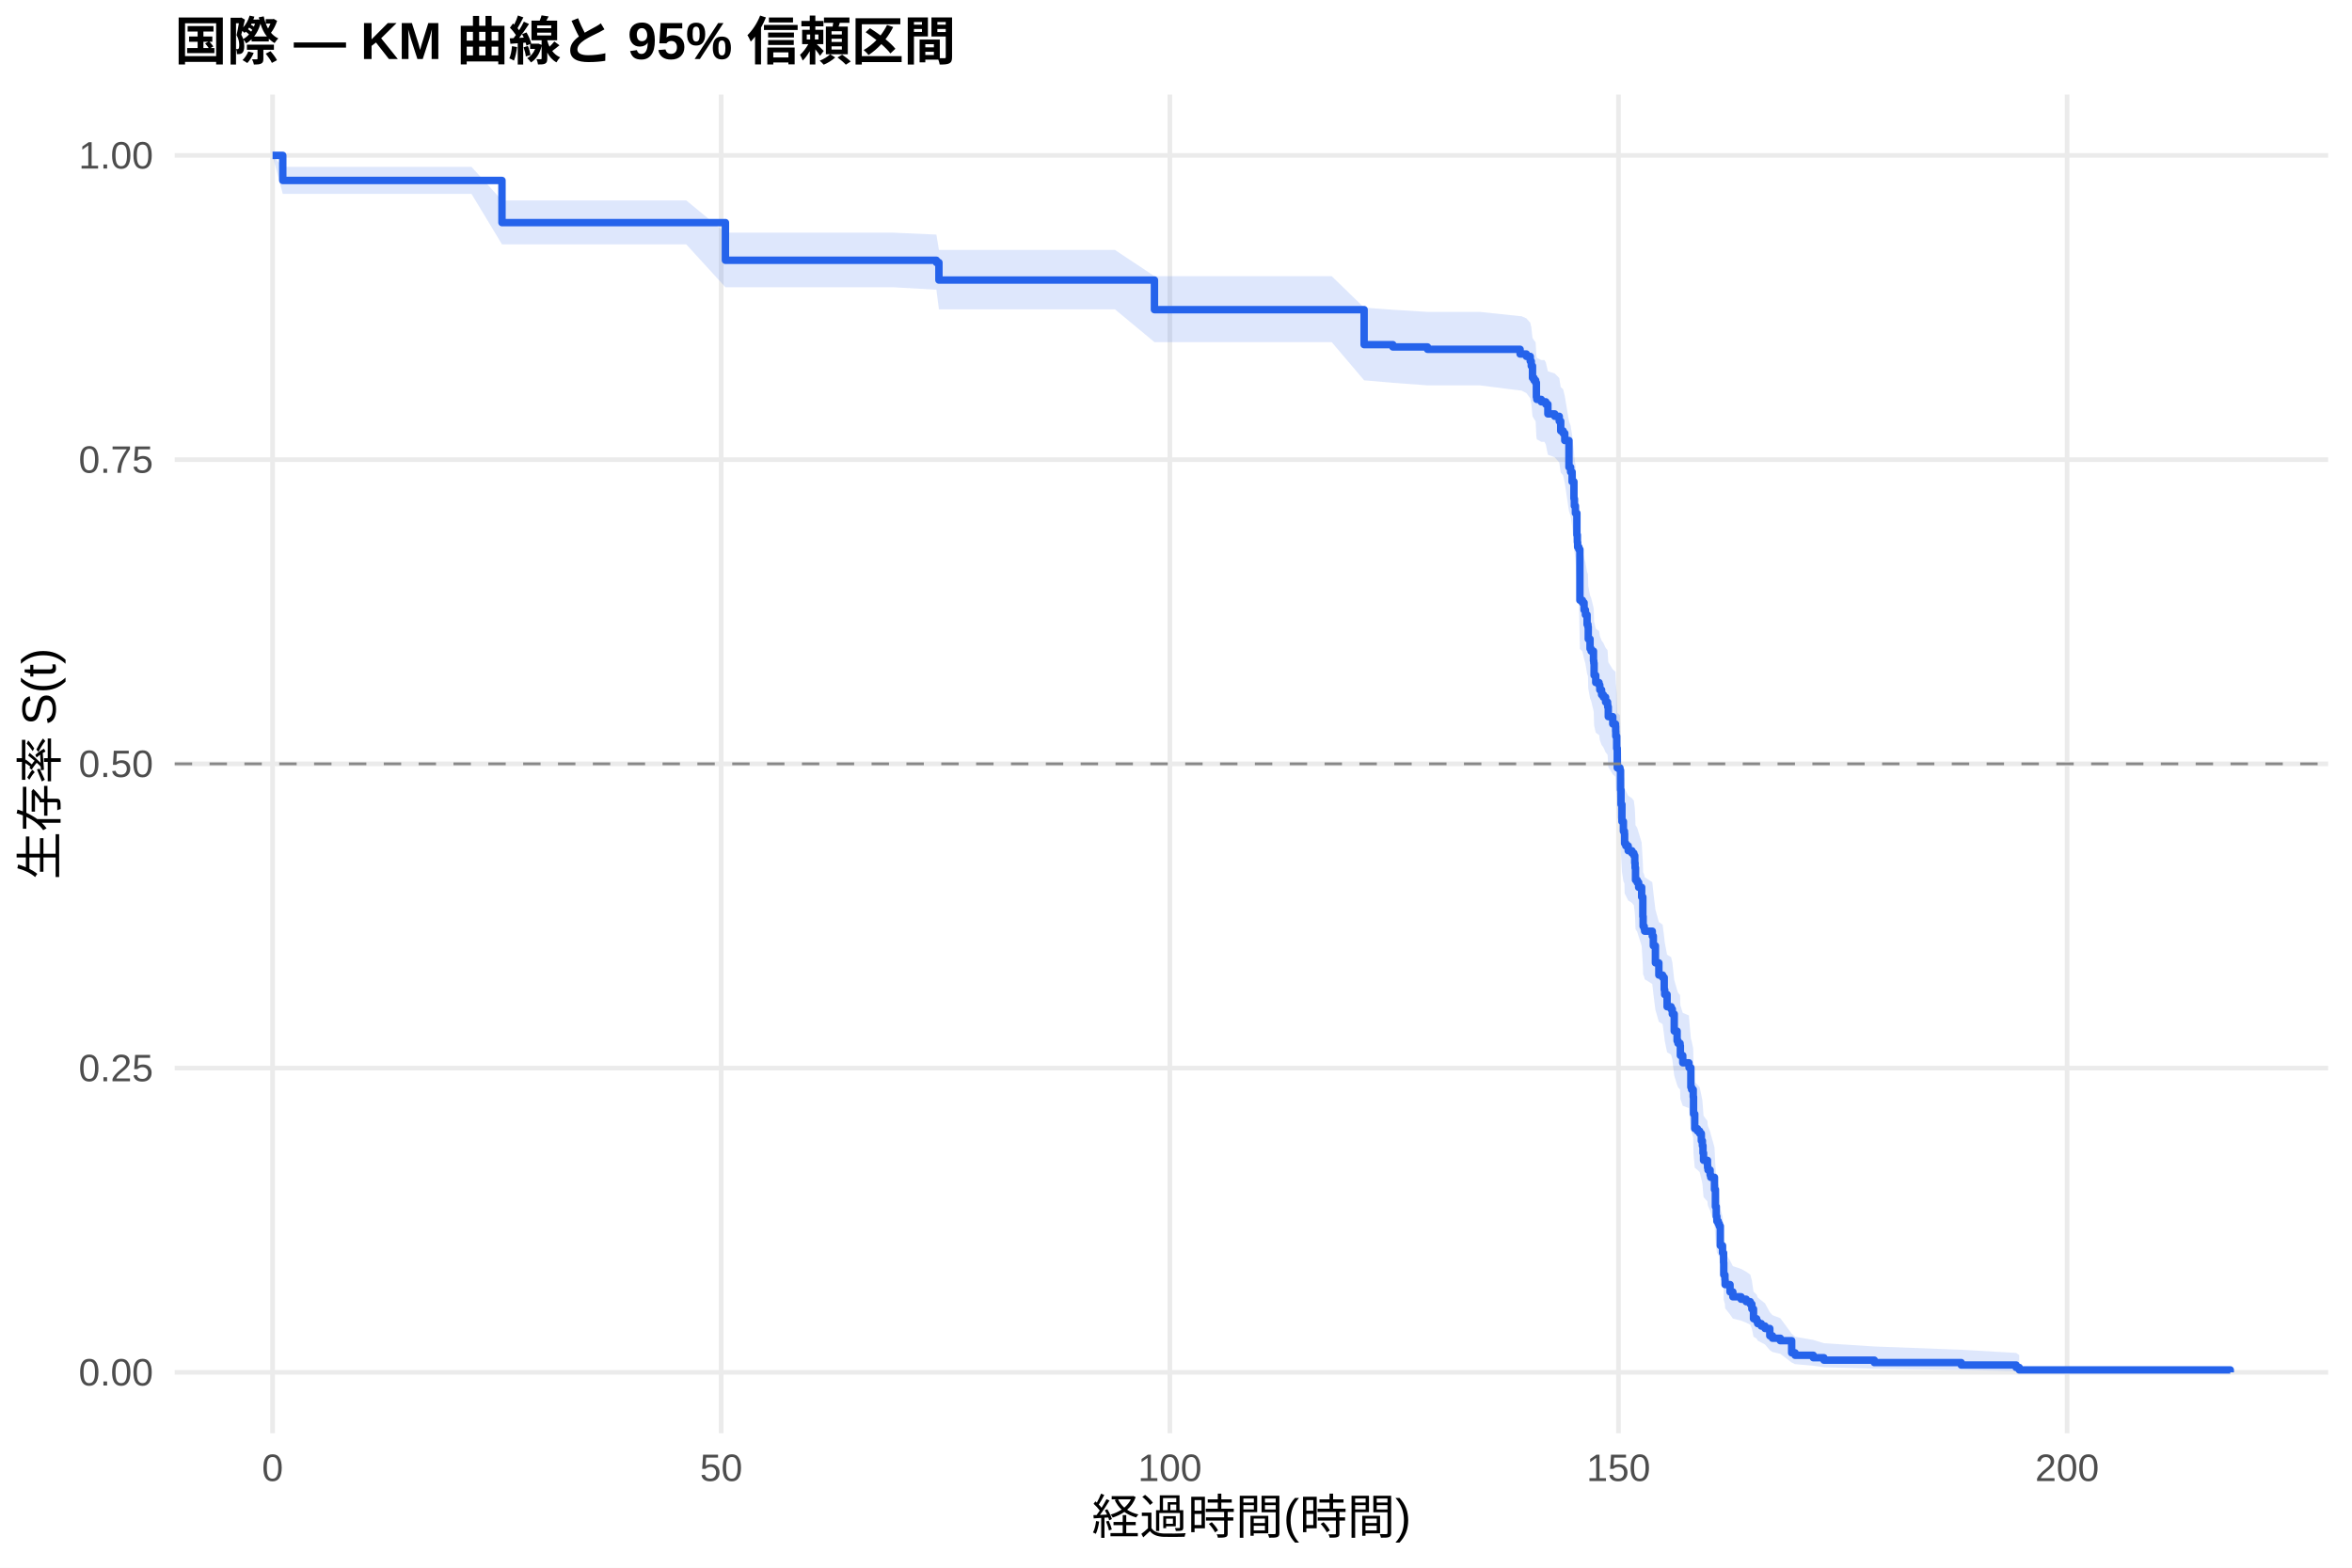
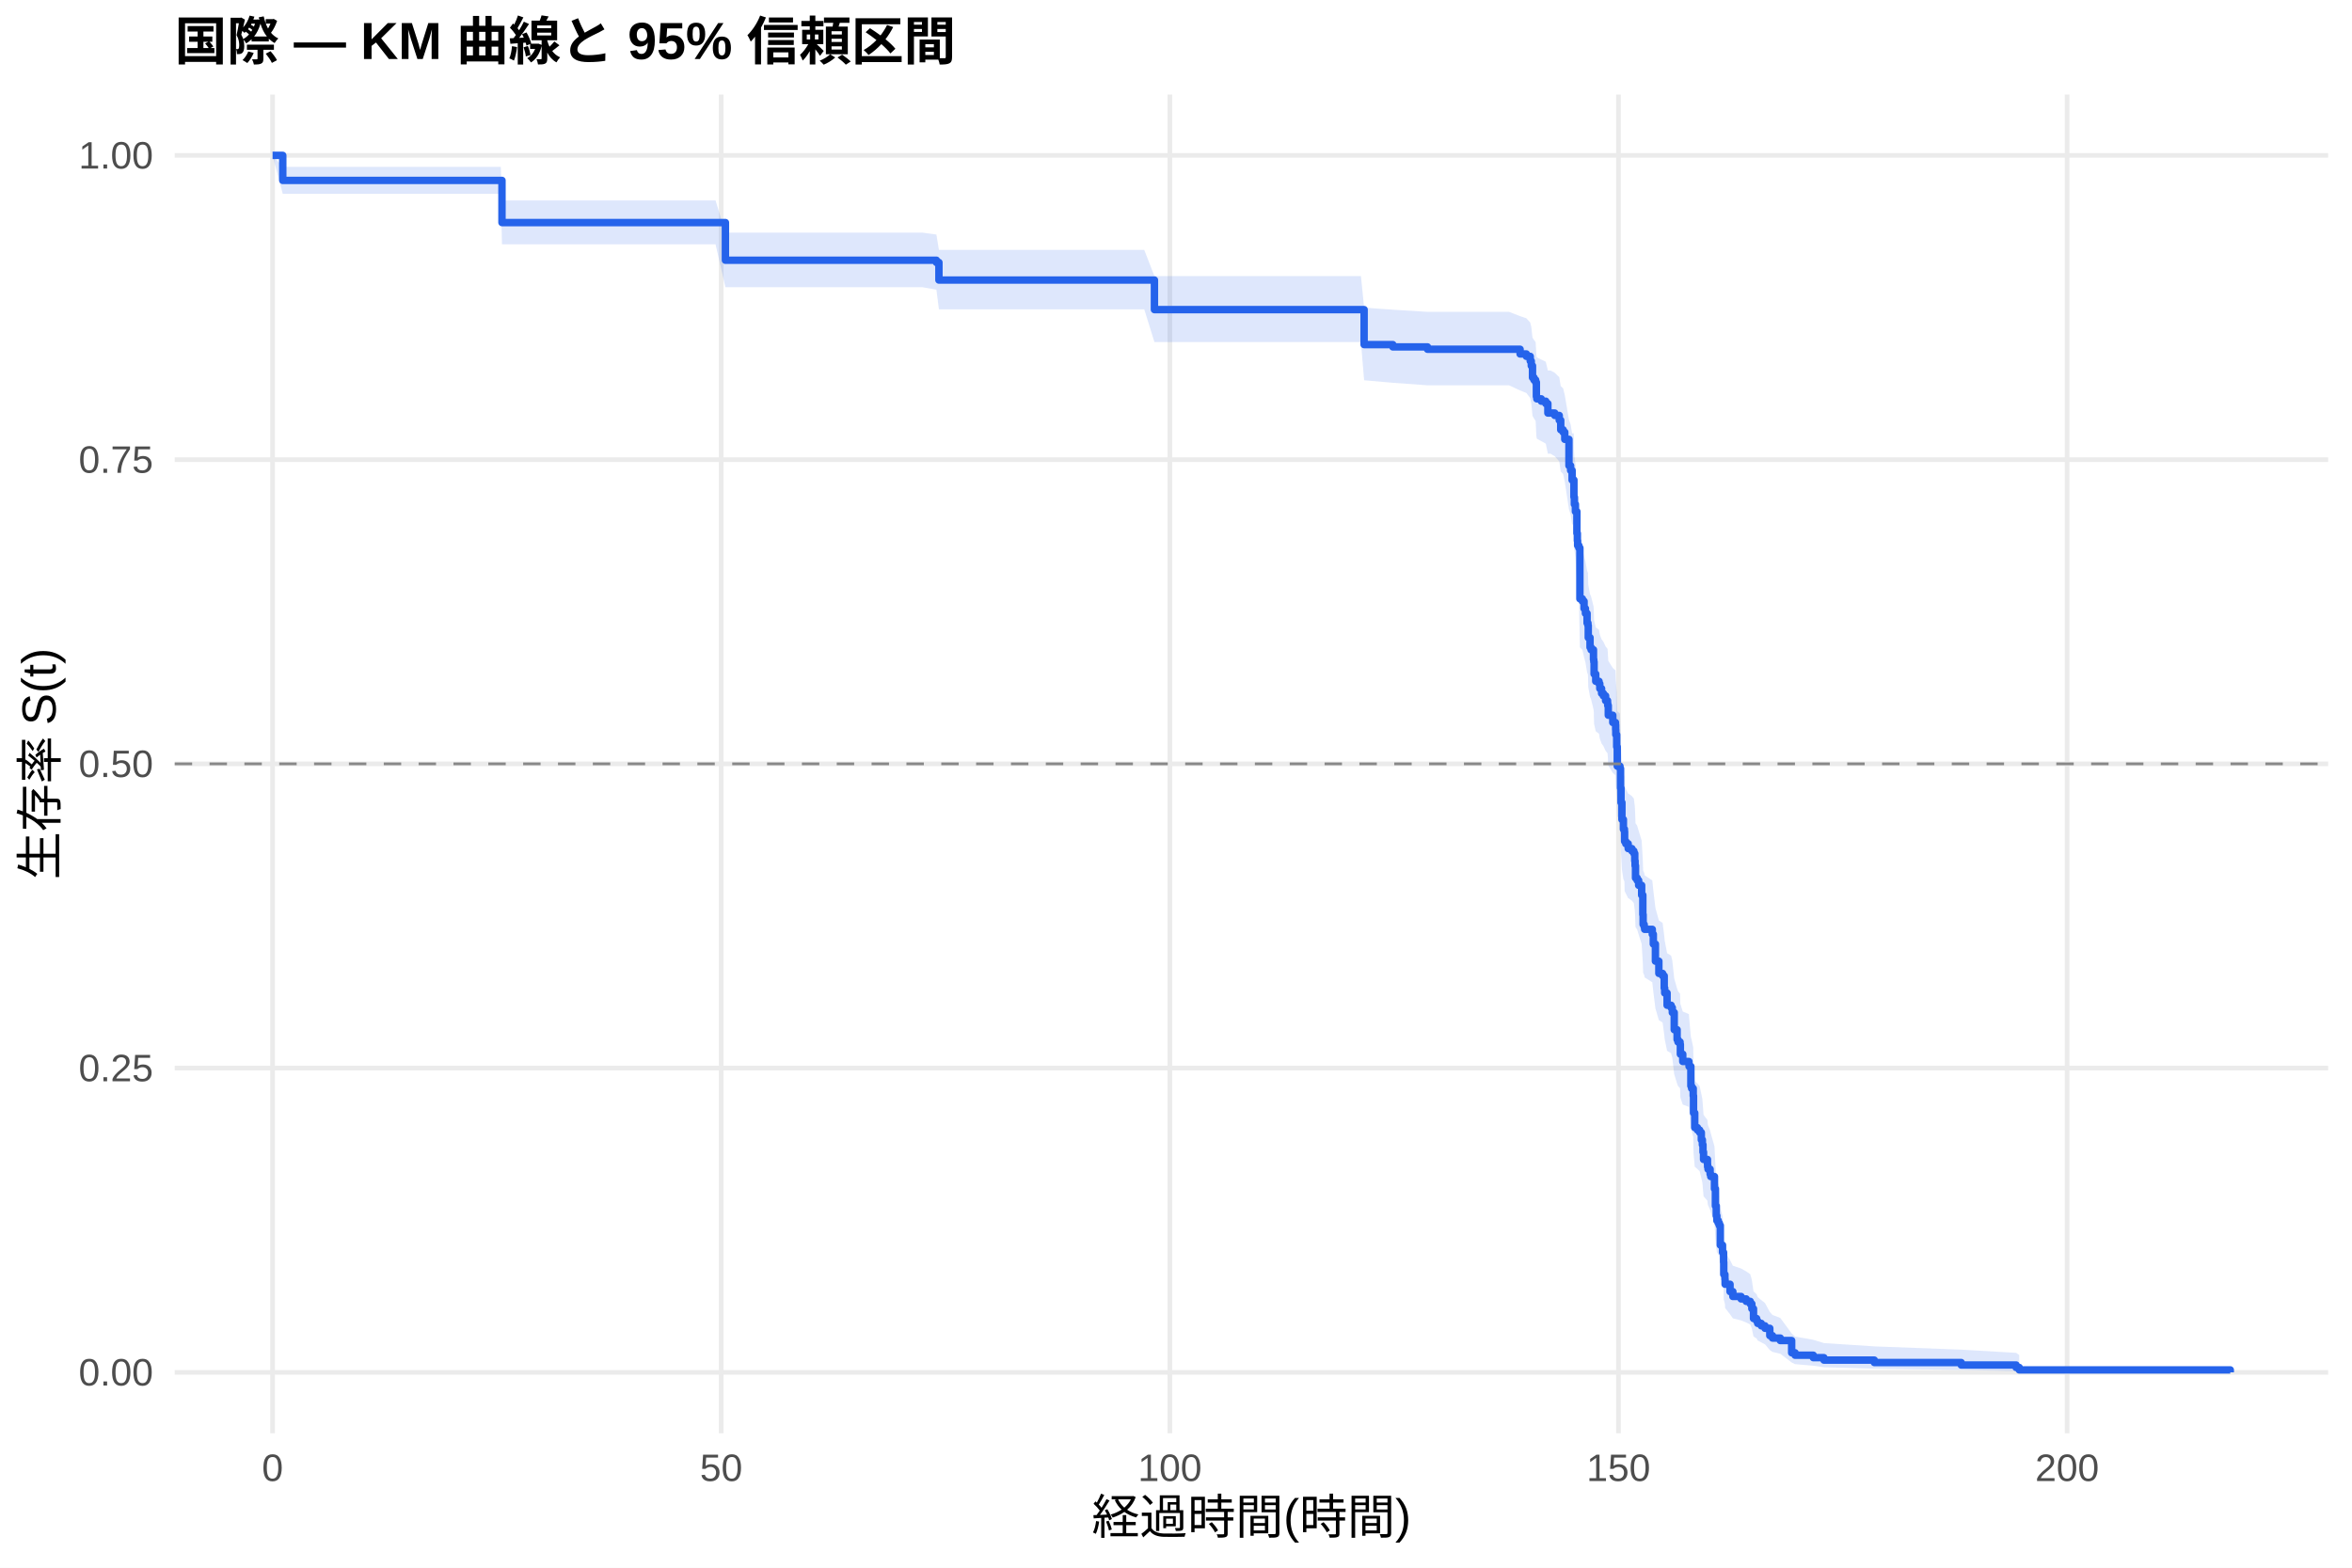
<svg xmlns="http://www.w3.org/2000/svg" width="540.00pt" height="360.00pt" viewBox="0 0 540.00 360.00">
  <g class="svglite">
    <defs>
      <style type="text/css">
    .svglite line, .svglite polyline, .svglite polygon, .svglite path, .svglite rect, .svglite circle {
      fill: none;
      stroke: #000000;
      stroke-linecap: round;
      stroke-linejoin: round;
      stroke-miterlimit: 10.00;
    }
    .svglite text {
      white-space: pre;
    }
    .svglite g.glyphgroup path {
      fill: inherit;
      stroke: none;
    }
  </style>
    </defs>
    <rect width="100%" height="100%" style="stroke: none; fill: #FFFFFF;" />
    <defs>
      <clipPath id="cpMC4wMHw1NDAuMDB8MC4wMHwzNjAuMDA=">
        <rect x="0.00" y="0.00" width="540.00" height="360.00" />
      </clipPath>
    </defs>
    <g clip-path="url(#cpMC4wMHw1NDAuMDB8MC4wMHwzNjAuMDA=)">
      <rect x="0" y="0.00" width="540.00" height="360.00" style="stroke-width: 1.07; stroke: none; fill: #FFFFFF;" />
    </g>
    <defs>
      <clipPath id="cpNDAuMTF8NTM0LjUyfDIxLjcxfDMyOS4xMg==">
        <rect x="40.11" y="21.71" width="494.41" height="307.41" />
      </clipPath>
    </defs>
    <g clip-path="url(#cpNDAuMTF8NTM0LjUyfDIxLjcxfDMyOS4xMg==)">
      <polyline points="40.11,315.14 534.52,315.14 " style="stroke-width: 1.07; stroke: #EBEBEB; stroke-linecap: butt;" />
      <polyline points="40.11,245.28 534.52,245.28 " style="stroke-width: 1.07; stroke: #EBEBEB; stroke-linecap: butt;" />
      <polyline points="40.11,175.41 534.52,175.41 " style="stroke-width: 1.07; stroke: #EBEBEB; stroke-linecap: butt;" />
      <polyline points="40.11,105.55 534.52,105.55 " style="stroke-width: 1.07; stroke: #EBEBEB; stroke-linecap: butt;" />
      <polyline points="40.11,35.68 534.52,35.68 " style="stroke-width: 1.07; stroke: #EBEBEB; stroke-linecap: butt;" />
      <polyline points="62.58,329.12 62.58,21.71 " style="stroke-width: 1.07; stroke: #EBEBEB; stroke-linecap: butt;" />
      <polyline points="165.58,329.12 165.58,21.71 " style="stroke-width: 1.07; stroke: #EBEBEB; stroke-linecap: butt;" />
      <polyline points="268.59,329.12 268.59,21.71 " style="stroke-width: 1.07; stroke: #EBEBEB; stroke-linecap: butt;" />
      <polyline points="371.59,329.12 371.59,21.71 " style="stroke-width: 1.07; stroke: #EBEBEB; stroke-linecap: butt;" />
      <polyline points="474.59,329.12 474.59,21.71 " style="stroke-width: 1.07; stroke: #EBEBEB; stroke-linecap: butt;" />
-       <polygon points="62.58,35.68 64.92,38.32 69.52,38.32 80.47,38.32 91.80,38.32 103.41,38.32 108.25,38.32 115.25,46.02 116.32,46.02 126.00,46.02 138.01,46.02 150.92,46.02 157.55,46.02 166.55,53.43 175.37,53.43 187.42,53.43 205.03,53.43 214.99,53.87 215.57,57.40 223.88,57.40 239.95,57.40 250.60,57.40 255.99,57.40 265.05,63.42 268.76,63.42 277.96,63.42 289.67,63.42 305.74,63.42 313.19,70.64 319.78,71.13 327.74,71.62 329.56,71.62 339.73,71.62 349.00,72.60 349.27,72.60 350.44,73.10 351.33,74.10 351.57,75.11 351.85,77.62 352.19,78.12 352.57,78.63 352.74,81.67 352.84,82.17 353.87,82.68 354.59,82.68 354.90,83.20 355.38,85.26 356.96,85.77 357.99,86.80 358.33,88.88 358.88,89.39 359.26,90.95 360.22,96.69 360.60,97.74 360.94,99.84 361.36,103.53 361.46,105.11 361.70,106.70 362.04,111.47 362.15,113.07 362.21,114.13 362.49,114.67 362.73,125.92 363.31,126.46 363.69,128.08 364.00,129.15 364.38,131.31 364.58,131.86 364.65,134.56 365.06,136.73 365.30,137.27 365.85,139.45 365.92,139.99 365.99,142.71 366.37,144.35 367.12,144.90 367.16,144.90 367.30,145.99 367.71,147.09 368.12,147.64 368.63,148.75 369.08,149.30 369.12,149.85 369.25,152.05 370.28,153.71 370.90,154.26 370.94,155.37 370.97,156.48 371.18,159.25 371.31,163.69 371.93,164.25 372.07,168.71 372.17,172.06 372.38,175.98 372.72,178.23 372.96,178.79 373.00,181.04 373.27,181.60 373.82,182.73 374.68,183.29 375.12,183.86 375.33,185.55 375.40,186.68 375.50,189.50 375.88,190.07 376.22,191.20 376.91,193.47 377.18,198.02 377.25,200.29 377.49,200.87 377.60,201.44 379.35,202.58 379.59,204.86 380.07,208.87 380.86,211.74 381.72,212.32 382.09,215.19 382.20,216.35 382.75,219.23 383.67,219.81 383.95,220.97 384.39,225.02 385.05,227.35 385.25,227.93 385.73,228.51 385.80,230.84 386.35,232.59 387.76,233.18 387.79,233.76 388.21,238.45 388.38,239.04 388.75,240.80 388.82,244.93 389.10,248.49 389.72,249.08 390.23,249.67 390.61,251.46 390.85,252.65 390.99,254.44 391.12,256.23 392.02,257.43 392.05,258.03 392.15,258.63 392.63,259.83 392.77,260.43 393.63,263.45 393.84,267.69 394.04,270.13 394.18,271.36 394.49,271.97 394.73,272.58 394.97,277.51 395.48,279.38 395.72,281.87 395.76,285.01 396.03,286.28 396.07,287.55 397.20,289.47 397.85,290.75 399.74,291.39 400.91,292.04 401.84,292.69 402.21,293.99 402.59,296.62 403.31,297.28 403.55,297.95 404.38,298.62 405.23,299.29 406.33,301.32 406.95,302.01 408.74,302.70 411.35,306.24 412.14,306.97 416.32,307.70 418.76,308.45 430.33,309.20 450.28,309.95 462.88,310.68 463.60,311.18 463.60,315.06 462.88,314.86 450.28,314.60 430.33,314.30 418.76,313.97 416.32,313.63 412.14,313.26 411.35,312.89 408.74,310.89 406.95,310.47 406.33,310.04 405.23,308.74 404.38,308.30 403.55,307.85 403.31,307.41 402.59,306.96 402.21,305.13 401.84,304.20 400.91,303.74 399.74,303.27 397.85,302.80 397.20,301.86 396.07,300.43 396.03,299.47 395.76,298.50 395.72,296.07 395.48,294.11 394.97,292.63 394.73,288.64 394.49,288.14 394.18,287.64 394.04,286.63 393.84,284.61 393.63,281.05 392.77,278.49 392.63,277.98 392.15,276.95 392.05,276.44 392.02,275.92 391.12,274.89 390.99,273.34 390.85,271.78 390.61,270.74 390.23,269.18 389.72,268.66 389.10,268.14 388.82,265.00 388.75,261.33 388.38,259.75 388.21,259.22 387.79,254.99 387.76,254.46 386.35,253.93 385.80,252.33 385.73,250.20 385.25,249.67 385.05,249.14 384.39,247.00 383.95,243.25 383.67,242.18 382.75,241.64 382.20,238.95 382.09,237.88 381.72,235.18 380.86,234.64 380.07,231.93 379.59,228.14 379.35,225.96 377.60,224.87 377.49,224.33 377.25,223.78 377.18,221.60 376.91,217.23 376.22,215.04 375.88,213.94 375.50,213.39 375.40,210.64 375.33,209.54 375.12,207.89 374.68,207.34 373.82,206.78 373.27,205.68 373.00,205.13 372.96,202.92 372.72,202.36 372.38,200.15 372.17,196.27 372.07,192.93 371.93,188.47 371.31,187.91 371.18,183.43 370.97,180.63 370.94,179.51 370.90,178.38 370.28,177.82 369.25,176.13 369.12,173.88 369.08,173.31 368.63,172.75 368.12,171.62 367.71,171.06 367.30,169.93 367.16,168.80 367.12,168.80 366.37,168.23 365.99,166.55 365.92,163.73 365.85,163.17 365.30,160.92 365.06,160.35 364.65,158.09 364.58,155.26 364.38,154.70 364.00,152.43 363.69,151.29 363.31,149.59 362.73,149.02 362.49,137.02 362.21,136.44 362.15,135.29 362.04,133.57 361.70,128.38 361.46,126.64 361.36,124.91 360.94,120.84 360.60,118.51 360.22,117.35 359.26,110.91 358.88,109.14 358.33,108.55 357.99,106.20 356.96,105.02 355.38,104.42 354.90,102.06 354.59,101.46 353.87,101.46 352.84,100.88 352.74,100.29 352.57,96.77 352.19,96.18 351.85,95.59 351.57,92.63 351.33,91.45 350.44,90.26 349.27,89.67 349.00,89.67 339.73,88.49 329.56,88.49 327.74,88.49 319.78,87.91 313.19,87.33 305.74,78.56 289.67,78.56 277.96,78.56 268.76,78.56 265.05,78.56 255.99,71.04 250.60,71.04 239.95,71.04 223.88,71.04 215.57,71.04 214.99,66.53 205.03,65.96 187.42,65.96 175.37,65.96 166.55,65.96 157.55,56.11 150.92,56.11 138.01,56.11 126.00,56.11 116.32,56.11 115.25,56.11 108.25,44.52 103.41,44.52 91.80,44.52 80.47,44.52 69.52,44.52 64.92,44.52 62.58,35.68 " style="stroke-width: 0.00; stroke: none; stroke-linecap: butt; fill: #2563EB; fill-opacity: 0.15;" />
-       <polyline points="62.58,35.68 64.92,38.32 69.52,38.32 80.47,38.32 91.80,38.32 103.41,38.32 108.25,38.32 115.25,46.02 116.32,46.02 126.00,46.02 138.01,46.02 150.92,46.02 157.55,46.02 166.55,53.43 175.37,53.43 187.42,53.43 205.03,53.43 214.99,53.87 215.57,57.40 223.88,57.40 239.95,57.40 250.60,57.40 255.99,57.40 265.05,63.42 268.76,63.42 277.96,63.42 289.67,63.42 305.74,63.42 313.19,70.64 319.78,71.13 327.74,71.62 329.56,71.62 339.73,71.62 349.00,72.60 349.27,72.60 350.44,73.10 351.33,74.10 351.57,75.11 351.85,77.62 352.19,78.12 352.57,78.63 352.74,81.67 352.84,82.17 353.87,82.68 354.59,82.68 354.90,83.20 355.38,85.26 356.96,85.77 357.99,86.80 358.33,88.88 358.88,89.39 359.26,90.95 360.22,96.69 360.60,97.74 360.94,99.84 361.36,103.53 361.46,105.11 361.70,106.70 362.04,111.47 362.15,113.07 362.21,114.13 362.49,114.67 362.73,125.92 363.31,126.46 363.69,128.08 364.00,129.15 364.38,131.31 364.58,131.86 364.65,134.56 365.06,136.73 365.30,137.27 365.85,139.45 365.92,139.99 365.99,142.71 366.37,144.35 367.12,144.90 367.16,144.90 367.30,145.99 367.71,147.09 368.12,147.64 368.63,148.75 369.08,149.30 369.12,149.85 369.25,152.05 370.28,153.71 370.90,154.26 370.94,155.37 370.97,156.48 371.18,159.25 371.31,163.69 371.93,164.25 372.07,168.71 372.17,172.06 372.38,175.98 372.72,178.23 372.96,178.79 373.00,181.04 373.27,181.60 373.82,182.73 374.68,183.29 375.12,183.86 375.33,185.55 375.40,186.68 375.50,189.50 375.88,190.07 376.22,191.20 376.91,193.47 377.18,198.02 377.25,200.29 377.49,200.87 377.60,201.44 379.35,202.58 379.59,204.86 380.07,208.87 380.86,211.74 381.72,212.32 382.09,215.19 382.20,216.35 382.75,219.23 383.67,219.81 383.95,220.97 384.39,225.02 385.05,227.35 385.25,227.93 385.73,228.51 385.80,230.84 386.35,232.59 387.76,233.18 387.79,233.76 388.21,238.45 388.38,239.04 388.75,240.80 388.82,244.93 389.10,248.49 389.72,249.08 390.23,249.67 390.61,251.46 390.85,252.65 390.99,254.44 391.12,256.23 392.02,257.43 392.05,258.03 392.15,258.63 392.63,259.83 392.77,260.43 393.63,263.45 393.84,267.69 394.04,270.13 394.18,271.36 394.49,271.97 394.73,272.58 394.97,277.51 395.48,279.38 395.72,281.87 395.76,285.01 396.03,286.28 396.07,287.55 397.20,289.47 397.85,290.75 399.74,291.39 400.91,292.04 401.84,292.69 402.21,293.99 402.59,296.62 403.31,297.28 403.55,297.95 404.38,298.62 405.23,299.29 406.33,301.32 406.95,302.01 408.74,302.70 411.35,306.24 412.14,306.97 416.32,307.70 418.76,308.45 430.33,309.20 450.28,309.95 462.88,310.68 463.60,311.18 " style="stroke-width: 1.07; stroke: none; stroke-linecap: butt;" />
-       <polyline points="463.60,315.06 462.88,314.86 450.28,314.60 430.33,314.30 418.76,313.97 416.32,313.63 412.14,313.26 411.35,312.89 408.74,310.89 406.95,310.47 406.33,310.04 405.23,308.74 404.38,308.30 403.55,307.85 403.31,307.41 402.59,306.96 402.21,305.13 401.84,304.20 400.91,303.74 399.74,303.27 397.85,302.80 397.20,301.86 396.07,300.43 396.03,299.47 395.76,298.50 395.72,296.07 395.48,294.11 394.97,292.63 394.73,288.64 394.49,288.14 394.18,287.64 394.04,286.63 393.84,284.61 393.63,281.05 392.77,278.49 392.63,277.98 392.15,276.95 392.05,276.44 392.02,275.92 391.12,274.89 390.99,273.34 390.85,271.78 390.61,270.74 390.23,269.18 389.72,268.66 389.10,268.14 388.82,265.00 388.75,261.33 388.38,259.75 388.21,259.22 387.79,254.99 387.76,254.46 386.35,253.93 385.80,252.33 385.73,250.20 385.25,249.67 385.05,249.14 384.39,247.00 383.95,243.25 383.67,242.18 382.75,241.64 382.20,238.95 382.09,237.88 381.72,235.18 380.86,234.64 380.07,231.93 379.59,228.14 379.35,225.96 377.60,224.87 377.49,224.33 377.25,223.78 377.18,221.60 376.91,217.23 376.22,215.04 375.88,213.94 375.50,213.39 375.40,210.64 375.33,209.54 375.12,207.89 374.68,207.34 373.82,206.78 373.27,205.68 373.00,205.13 372.96,202.92 372.72,202.36 372.38,200.15 372.17,196.27 372.07,192.93 371.93,188.47 371.31,187.91 371.18,183.43 370.97,180.63 370.94,179.51 370.90,178.38 370.28,177.82 369.25,176.13 369.12,173.88 369.08,173.31 368.63,172.75 368.12,171.62 367.71,171.06 367.30,169.93 367.16,168.80 367.12,168.80 366.37,168.23 365.99,166.55 365.92,163.73 365.85,163.17 365.30,160.92 365.06,160.35 364.65,158.09 364.58,155.26 364.38,154.70 364.00,152.43 363.69,151.29 363.31,149.59 362.73,149.02 362.49,137.02 362.21,136.44 362.15,135.29 362.04,133.57 361.70,128.38 361.46,126.64 361.36,124.91 360.94,120.84 360.60,118.51 360.22,117.35 359.26,110.91 358.88,109.14 358.33,108.55 357.99,106.20 356.96,105.02 355.38,104.42 354.90,102.06 354.59,101.46 353.87,101.46 352.84,100.88 352.74,100.29 352.57,96.77 352.19,96.18 351.85,95.59 351.57,92.63 351.33,91.45 350.44,90.26 349.27,89.67 349.00,89.67 339.73,88.49 329.56,88.49 327.74,88.49 319.78,87.91 313.19,87.33 305.74,78.56 289.67,78.56 277.96,78.56 268.76,78.56 265.05,78.56 255.99,71.04 250.60,71.04 239.95,71.04 223.88,71.04 215.57,71.04 214.99,66.53 205.03,65.96 187.42,65.96 175.37,65.96 166.55,65.96 157.55,56.11 150.92,56.11 138.01,56.11 126.00,56.11 116.32,56.11 115.25,56.11 108.25,44.52 103.41,44.52 91.80,44.52 80.47,44.52 69.52,44.52 64.92,44.52 62.58,35.68 " style="stroke-width: 1.07; stroke: none; stroke-linecap: butt;" />
-       <polyline points="62.58,35.68 64.92,35.68 64.92,41.44 69.52,41.44 69.52,41.44 80.47,41.44 80.47,41.44 91.80,41.44 91.80,41.44 103.41,41.44 103.41,41.44 108.25,41.44 108.25,41.44 115.25,41.44 115.25,51.12 116.32,51.12 116.32,51.12 126.00,51.12 126.00,51.12 138.01,51.12 138.01,51.12 150.92,51.12 150.92,51.12 157.55,51.12 157.55,51.12 166.55,51.12 166.55,59.77 175.37,59.77 175.37,59.77 187.42,59.77 187.42,59.77 205.03,59.77 205.03,59.77 214.99,59.77 214.99,60.28 215.57,60.28 215.57,64.31 223.88,64.31 223.88,64.31 239.95,64.31 239.95,64.31 250.60,64.31 250.60,64.31 255.99,64.31 255.99,64.31 265.05,64.31 265.05,71.11 268.76,71.11 268.76,71.11 277.96,71.11 277.96,71.11 289.67,71.11 289.67,71.11 305.74,71.11 305.74,71.11 313.19,71.11 313.19,79.14 319.78,79.14 319.78,79.67 327.74,79.67 327.74,80.21 329.56,80.21 329.56,80.21 339.73,80.21 339.73,80.21 349.00,80.21 349.00,81.29 349.27,81.29 349.27,81.29 350.44,81.29 350.44,81.84 351.33,81.84 351.33,82.94 351.57,82.94 351.57,84.04 351.85,84.04 351.85,86.78 352.19,86.78 352.19,87.33 352.57,87.33 352.57,87.88 352.74,87.88 352.74,91.17 352.84,91.17 352.84,91.72 353.87,91.72 353.87,92.27 354.59,92.27 354.59,92.27 354.90,92.27 354.90,92.83 355.38,92.83 355.38,95.05 356.96,95.05 356.96,95.60 357.99,95.60 357.99,96.72 358.33,96.72 358.33,98.94 358.88,98.94 358.88,99.49 359.26,99.49 359.26,101.16 360.22,101.16 360.22,107.28 360.60,107.28 360.60,108.39 360.94,108.39 360.94,110.61 361.36,110.61 361.36,114.50 361.46,114.50 361.46,116.17 361.70,116.17 361.70,117.84 362.04,117.84 362.04,122.84 362.15,122.84 362.15,124.51 362.21,124.51 362.21,125.62 362.49,125.62 362.49,126.17 362.73,126.17 362.73,137.84 363.31,137.84 363.31,138.40 363.69,138.40 363.69,140.07 364.00,140.07 364.00,141.18 364.38,141.18 364.38,143.40 364.58,143.40 364.58,143.96 364.65,143.96 364.65,146.74 365.06,146.74 365.06,148.96 365.30,148.96 365.30,149.52 365.85,149.52 365.85,151.74 365.92,151.74 365.92,152.30 365.99,152.30 365.99,155.07 366.37,155.07 366.37,156.74 367.12,156.74 367.12,157.30 367.16,157.30 367.16,157.30 367.30,157.30 367.30,158.42 367.71,158.42 367.71,159.54 368.12,159.54 368.12,160.10 368.63,160.10 368.63,161.22 369.08,161.22 369.08,161.78 369.12,161.78 369.12,162.33 369.25,162.33 369.25,164.57 370.28,164.57 370.28,166.25 370.90,166.25 370.90,166.81 370.94,166.81 370.94,167.93 370.97,167.93 370.97,169.05 371.18,169.05 371.18,171.85 371.31,171.85 371.31,176.33 371.93,176.33 371.93,176.89 372.07,176.89 372.07,181.37 372.17,181.37 372.17,184.72 372.38,184.72 372.38,188.64 372.72,188.64 372.72,190.88 372.96,190.88 372.96,191.44 373.00,191.44 373.00,193.68 373.27,193.68 373.27,194.24 373.82,194.24 373.82,195.36 374.68,195.36 374.68,195.92 375.12,195.92 375.12,196.48 375.33,196.48 375.33,198.16 375.40,198.16 375.40,199.28 375.50,199.28 375.50,202.08 375.88,202.08 375.88,202.64 376.22,202.64 376.22,203.76 376.91,203.76 376.91,205.99 377.18,205.99 377.18,210.47 377.25,210.47 377.25,212.71 377.49,212.71 377.49,213.27 377.60,213.27 377.60,213.83 379.35,213.83 379.35,214.95 379.59,214.95 379.59,217.19 380.07,217.19 380.07,221.11 380.86,221.11 380.86,223.91 381.72,223.91 381.72,224.47 382.09,224.47 382.09,227.26 382.20,227.26 382.20,228.38 382.75,228.38 382.75,231.18 383.67,231.18 383.67,231.74 383.95,231.74 383.95,232.86 384.39,232.86 384.39,236.78 385.05,236.78 385.05,239.02 385.25,239.02 385.25,239.58 385.73,239.58 385.73,240.14 385.80,240.14 385.80,242.38 386.35,242.38 386.35,244.06 387.76,244.06 387.76,244.62 387.79,244.62 387.79,245.18 388.21,245.18 388.21,249.65 388.38,249.65 388.38,250.21 388.75,250.21 388.75,251.89 388.82,251.89 388.82,255.81 389.10,255.81 389.10,259.17 389.72,259.17 389.72,259.73 390.23,259.73 390.23,260.29 390.61,260.29 390.61,261.97 390.85,261.97 390.85,263.09 390.99,263.09 390.99,264.77 391.12,264.77 391.12,266.45 392.02,266.45 392.02,267.57 392.05,267.57 392.05,268.12 392.15,268.12 392.15,268.68 392.63,268.68 392.63,269.80 392.77,269.80 392.77,270.36 393.63,270.36 393.63,273.16 393.84,273.16 393.84,277.08 394.04,277.08 394.04,279.32 394.18,279.32 394.18,280.44 394.49,280.44 394.49,281.00 394.73,281.00 394.73,281.56 394.97,281.56 394.97,286.04 395.48,286.04 395.48,287.72 395.72,287.72 395.72,289.95 395.76,289.95 395.76,292.75 396.03,292.75 396.03,293.87 396.07,293.87 396.07,294.99 397.20,294.99 397.20,296.67 397.85,296.67 397.85,297.79 399.74,297.79 399.74,298.35 400.91,298.35 400.91,298.91 401.84,298.91 401.84,299.47 402.21,299.47 402.21,300.59 402.59,300.59 402.59,302.83 403.31,302.83 403.31,303.39 403.55,303.39 403.55,303.95 404.38,303.95 404.38,304.51 405.23,304.51 405.23,305.07 406.33,305.07 406.33,306.75 406.95,306.75 406.95,307.31 408.74,307.31 408.74,307.87 411.35,307.87 411.35,310.66 412.14,310.66 412.14,311.22 416.32,311.22 416.32,311.78 418.76,311.78 418.76,312.34 430.33,312.34 430.33,312.90 450.28,312.90 450.28,313.46 462.88,313.46 462.88,314.02 463.60,314.02 463.60,314.58 512.05,314.58 512.05,315.14 " style="stroke-width: 1.71; stroke: #2563EB; stroke-linecap: butt;" />
+       <polygon points="62.58,35.68 64.92,38.32 69.31,38.32 76.25,38.32 87.20,38.32 98.53,38.32 110.14,38.32 114.98,38.32 115.25,46.02 123.04,46.02 132.73,46.02 144.74,46.02 157.65,46.02 164.28,46.02 166.55,53.42 182.10,53.42 194.15,53.42 211.76,53.42 214.99,53.86 215.57,57.39 230.61,57.39 246.68,57.39 257.32,57.39 262.71,57.39 265.05,63.41 275.49,63.41 284.69,63.41 296.40,63.41 312.46,63.41 313.19,70.64 319.78,71.12 327.74,71.61 336.29,71.61 346.46,71.61 349.00,72.60 350.44,73.09 351.33,74.08 351.57,75.07 351.85,77.56 352.19,78.06 352.57,78.56 352.74,81.57 352.84,82.07 353.87,82.57 354.90,83.07 355.38,85.09 356.00,85.09 356.96,85.60 357.99,86.62 358.33,88.67 358.88,89.18 359.26,90.73 360.22,96.40 360.60,97.44 360.94,99.52 361.32,99.52 361.36,103.20 361.46,104.79 361.70,106.38 362.04,111.16 362.15,112.76 362.21,113.82 362.49,114.36 362.73,125.62 363.31,126.16 363.69,127.78 364.00,128.86 364.38,131.02 364.58,131.56 364.65,134.27 365.06,136.44 365.30,136.99 365.85,139.16 365.92,139.71 365.99,142.43 366.37,144.07 367.12,144.62 367.30,145.71 367.71,146.81 368.12,147.35 368.63,148.45 369.08,149.00 369.12,149.55 369.25,151.74 370.28,153.39 370.90,153.94 370.94,155.04 370.97,156.14 371.18,158.90 371.31,163.32 371.93,163.87 372.07,168.31 372.17,171.65 372.38,175.55 372.72,177.78 372.96,178.34 373.00,180.58 373.27,181.14 373.82,182.26 373.89,182.26 374.68,182.82 375.12,183.39 375.33,185.08 375.40,186.22 375.50,189.05 375.88,189.62 376.22,190.76 376.91,193.03 377.18,197.59 377.25,199.88 377.49,200.45 377.60,201.02 379.35,202.17 379.59,204.46 380.07,208.48 380.86,211.36 381.72,211.94 382.09,214.82 382.20,215.98 382.75,218.88 383.67,219.46 383.95,220.62 384.39,224.69 385.05,227.02 385.25,227.60 385.73,228.19 385.80,230.53 386.35,232.29 387.76,232.87 387.79,233.46 388.21,238.16 388.38,238.75 388.75,240.52 388.82,244.67 389.10,248.23 389.72,248.83 390.23,249.42 390.61,251.21 390.85,252.41 390.99,254.21 391.12,256.01 392.02,257.21 392.05,257.81 392.15,258.41 392.63,259.62 392.77,260.22 393.63,263.25 393.84,267.51 394.04,269.96 394.18,271.19 394.49,271.80 394.73,272.42 394.97,277.37 395.48,279.24 395.72,281.74 395.76,284.90 396.03,286.17 396.07,287.44 397.20,289.36 397.85,290.65 399.74,291.30 400.91,291.95 401.84,292.60 402.21,293.91 402.59,296.55 403.31,297.21 403.55,297.88 404.38,298.55 405.23,299.23 406.33,301.27 406.95,301.96 408.74,302.65 411.35,306.20 412.14,306.93 416.32,307.67 418.76,308.42 430.33,309.18 450.28,309.93 462.88,310.66 463.60,311.16 463.60,315.06 462.88,314.86 450.28,314.60 430.33,314.30 418.76,313.97 416.32,313.62 412.14,313.26 411.35,312.88 408.74,310.87 406.95,310.45 406.33,310.02 405.23,308.71 404.38,308.27 403.55,307.82 403.31,307.37 402.59,306.92 402.21,305.09 401.84,304.16 400.91,303.69 399.74,303.22 397.85,302.75 397.20,301.80 396.07,300.36 396.03,299.40 395.76,298.43 395.72,295.99 395.48,294.02 394.97,292.53 394.73,288.53 394.49,288.02 394.18,287.52 394.04,286.51 393.84,284.48 393.63,280.90 392.77,278.33 392.63,277.82 392.15,276.78 392.05,276.27 392.02,275.75 391.12,274.71 390.99,273.15 390.85,271.59 390.61,270.55 390.23,268.98 389.72,268.46 389.10,267.93 388.82,264.78 388.75,261.09 388.38,259.50 388.21,258.97 387.79,254.72 387.76,254.19 386.35,253.65 385.80,252.05 385.73,249.91 385.25,249.38 385.05,248.84 384.39,246.70 383.95,242.93 383.67,241.85 382.75,241.31 382.20,238.61 382.09,237.53 381.72,234.82 380.86,234.27 380.07,231.56 379.59,227.74 379.35,225.56 377.60,224.46 377.49,223.92 377.25,223.37 377.18,221.17 376.91,216.78 376.22,214.58 375.88,213.47 375.50,212.92 375.40,210.16 375.33,209.05 375.12,207.39 374.68,206.84 373.89,206.28 373.82,206.28 373.27,205.18 373.00,204.63 372.96,202.44 372.72,201.88 372.38,199.68 372.17,195.82 372.07,192.50 371.93,188.06 371.31,187.50 371.18,183.05 370.97,180.26 370.94,179.14 370.90,178.02 370.28,177.47 369.25,175.79 369.12,173.54 369.08,172.98 368.63,172.42 368.12,171.30 367.71,170.74 367.30,169.61 367.12,168.49 366.37,167.93 365.99,166.24 365.92,163.42 365.85,162.85 365.30,160.59 365.06,160.02 364.65,157.76 364.58,154.92 364.38,154.35 364.00,152.08 363.69,150.94 363.31,149.23 362.73,148.66 362.49,136.63 362.21,136.06 362.15,134.90 362.04,133.17 361.70,127.97 361.46,126.23 361.36,124.49 361.32,120.41 360.94,120.41 360.60,118.11 360.22,116.96 359.26,110.60 358.88,108.85 358.33,108.27 357.99,105.94 356.96,104.78 356.00,104.19 355.38,104.19 354.90,101.88 353.87,101.31 352.84,100.73 352.74,100.15 352.57,96.67 352.19,96.09 351.85,95.50 351.57,92.59 351.33,91.42 350.44,90.24 349.00,89.66 346.46,88.48 336.29,88.48 327.74,88.48 319.78,87.90 313.19,87.32 312.46,78.55 296.40,78.55 284.69,78.55 275.49,78.55 265.05,78.55 262.71,71.03 257.32,71.03 246.68,71.03 230.61,71.03 215.57,71.03 214.99,66.52 211.76,65.95 194.15,65.95 182.10,65.95 166.55,65.95 164.28,56.10 157.65,56.10 144.74,56.10 132.73,56.10 123.04,56.10 115.25,56.10 114.98,44.51 110.14,44.51 98.53,44.51 87.20,44.51 76.25,44.51 69.31,44.51 64.92,44.51 62.58,35.68 " style="stroke-width: 0.00; stroke: none; stroke-linecap: butt; fill: #2563EB; fill-opacity: 0.15;" />
+       <polyline points="62.58,35.68 64.92,38.32 69.31,38.32 76.25,38.32 87.20,38.32 98.53,38.32 110.14,38.32 114.98,38.32 115.25,46.02 123.04,46.02 132.73,46.02 144.74,46.02 157.65,46.02 164.28,46.02 166.55,53.42 182.10,53.42 194.15,53.42 211.76,53.42 214.99,53.86 215.57,57.39 230.61,57.39 246.68,57.39 257.32,57.39 262.71,57.39 265.05,63.41 275.49,63.41 284.69,63.41 296.40,63.41 312.46,63.41 313.19,70.64 319.78,71.12 327.74,71.61 336.29,71.61 346.46,71.61 349.00,72.60 350.44,73.09 351.33,74.08 351.57,75.07 351.85,77.56 352.19,78.06 352.57,78.56 352.74,81.57 352.84,82.07 353.87,82.57 354.90,83.07 355.38,85.09 356.00,85.09 356.96,85.60 357.99,86.62 358.33,88.67 358.88,89.18 359.26,90.73 360.22,96.40 360.60,97.44 360.94,99.52 361.32,99.52 361.36,103.20 361.46,104.79 361.70,106.38 362.04,111.16 362.15,112.76 362.21,113.82 362.49,114.36 362.73,125.62 363.31,126.16 363.69,127.78 364.00,128.86 364.38,131.02 364.58,131.56 364.65,134.27 365.06,136.44 365.30,136.99 365.85,139.16 365.92,139.71 365.99,142.43 366.37,144.07 367.12,144.62 367.30,145.71 367.71,146.81 368.12,147.35 368.63,148.45 369.08,149.00 369.12,149.55 369.25,151.74 370.28,153.39 370.90,153.94 370.94,155.04 370.97,156.14 371.18,158.90 371.31,163.32 371.93,163.87 372.07,168.31 372.17,171.65 372.38,175.55 372.72,177.78 372.96,178.34 373.00,180.58 373.27,181.14 373.82,182.26 373.89,182.26 374.68,182.82 375.12,183.39 375.33,185.08 375.40,186.22 375.50,189.05 375.88,189.62 376.22,190.76 376.91,193.03 377.18,197.59 377.25,199.88 377.49,200.45 377.60,201.02 379.35,202.17 379.59,204.46 380.07,208.48 380.86,211.36 381.72,211.94 382.09,214.82 382.20,215.98 382.75,218.88 383.67,219.46 383.95,220.62 384.39,224.69 385.05,227.02 385.25,227.60 385.73,228.19 385.80,230.53 386.35,232.29 387.76,232.87 387.79,233.46 388.21,238.16 388.38,238.75 388.75,240.52 388.82,244.67 389.10,248.23 389.72,248.83 390.23,249.42 390.61,251.21 390.85,252.41 390.99,254.21 391.12,256.01 392.02,257.21 392.05,257.81 392.15,258.41 392.63,259.62 392.77,260.22 393.63,263.25 393.84,267.51 394.04,269.96 394.18,271.19 394.49,271.80 394.73,272.42 394.97,277.37 395.48,279.24 395.72,281.74 395.76,284.90 396.03,286.17 396.07,287.44 397.20,289.36 397.85,290.65 399.74,291.30 400.91,291.95 401.84,292.60 402.21,293.91 402.59,296.55 403.31,297.21 403.55,297.88 404.38,298.55 405.23,299.23 406.33,301.27 406.95,301.96 408.74,302.65 411.35,306.20 412.14,306.93 416.32,307.67 418.76,308.42 430.33,309.18 450.28,309.93 462.88,310.66 463.60,311.16 " style="stroke-width: 1.07; stroke: none; stroke-linecap: butt;" />
+       <polyline points="463.60,315.06 462.88,314.86 450.28,314.60 430.33,314.30 418.76,313.97 416.32,313.62 412.14,313.26 411.35,312.88 408.74,310.87 406.95,310.45 406.33,310.02 405.23,308.71 404.38,308.27 403.55,307.82 403.31,307.37 402.59,306.92 402.21,305.09 401.84,304.16 400.91,303.69 399.74,303.22 397.85,302.75 397.20,301.80 396.07,300.36 396.03,299.40 395.76,298.43 395.72,295.99 395.48,294.02 394.97,292.53 394.73,288.53 394.49,288.02 394.18,287.52 394.04,286.51 393.84,284.48 393.63,280.90 392.77,278.33 392.63,277.82 392.15,276.78 392.05,276.27 392.02,275.75 391.12,274.71 390.99,273.15 390.85,271.59 390.61,270.55 390.23,268.98 389.72,268.46 389.10,267.93 388.82,264.78 388.75,261.09 388.38,259.50 388.21,258.97 387.79,254.72 387.76,254.19 386.35,253.65 385.80,252.05 385.73,249.91 385.25,249.38 385.05,248.84 384.39,246.70 383.95,242.93 383.67,241.85 382.75,241.31 382.20,238.61 382.09,237.53 381.72,234.82 380.86,234.27 380.07,231.56 379.59,227.74 379.35,225.56 377.60,224.46 377.49,223.92 377.25,223.37 377.18,221.17 376.91,216.78 376.22,214.58 375.88,213.47 375.50,212.92 375.40,210.16 375.33,209.05 375.12,207.39 374.68,206.84 373.89,206.28 373.82,206.28 373.27,205.18 373.00,204.63 372.96,202.44 372.72,201.88 372.38,199.68 372.17,195.82 372.07,192.50 371.93,188.06 371.31,187.50 371.18,183.05 370.97,180.26 370.94,179.14 370.90,178.02 370.28,177.47 369.25,175.79 369.12,173.54 369.08,172.98 368.63,172.42 368.12,171.30 367.71,170.74 367.30,169.61 367.12,168.49 366.37,167.93 365.99,166.24 365.92,163.42 365.85,162.85 365.30,160.59 365.06,160.02 364.65,157.76 364.58,154.92 364.38,154.35 364.00,152.08 363.69,150.94 363.31,149.23 362.73,148.66 362.49,136.63 362.21,136.06 362.15,134.90 362.04,133.17 361.70,127.97 361.46,126.23 361.36,124.49 361.32,120.41 360.94,120.41 360.60,118.11 360.22,116.96 359.26,110.60 358.88,108.85 358.33,108.27 357.99,105.94 356.96,104.78 356.00,104.19 355.38,104.19 354.90,101.88 353.87,101.31 352.84,100.73 352.74,100.15 352.57,96.67 352.19,96.09 351.85,95.50 351.57,92.59 351.33,91.42 350.44,90.24 349.00,89.66 346.46,88.48 336.29,88.48 327.74,88.48 319.78,87.90 313.19,87.32 312.46,78.55 296.40,78.55 284.69,78.55 275.49,78.55 265.05,78.55 262.71,71.03 257.32,71.03 246.68,71.03 230.61,71.03 215.57,71.03 214.99,66.52 211.76,65.95 194.15,65.95 182.10,65.95 166.55,65.95 164.28,56.10 157.65,56.10 144.74,56.10 132.73,56.10 123.04,56.10 115.25,56.10 114.98,44.51 110.14,44.51 98.53,44.51 87.20,44.51 76.25,44.51 69.31,44.51 64.92,44.51 62.58,35.68 " style="stroke-width: 1.07; stroke: none; stroke-linecap: butt;" />
+       <polyline points="62.58,35.68 64.92,35.68 64.92,41.43 69.31,41.43 69.31,41.43 76.25,41.43 76.25,41.43 87.20,41.43 87.20,41.43 98.53,41.43 98.53,41.43 110.14,41.43 110.14,41.43 114.98,41.43 114.98,41.43 115.25,41.43 115.25,51.11 123.04,51.11 123.04,51.11 132.73,51.11 132.73,51.11 144.74,51.11 144.74,51.11 157.65,51.11 157.65,51.11 164.28,51.11 164.28,51.11 166.55,51.11 166.55,59.76 182.10,59.76 182.10,59.76 194.15,59.76 194.15,59.76 211.76,59.76 211.76,59.76 214.99,59.76 214.99,60.27 215.57,60.27 215.57,64.31 230.61,64.31 230.61,64.31 246.68,64.31 246.68,64.31 257.32,64.31 257.32,64.31 262.71,64.31 262.71,64.31 265.05,64.31 265.05,71.10 275.49,71.10 275.49,71.10 284.69,71.10 284.69,71.10 296.40,71.10 296.40,71.10 312.46,71.10 312.46,71.10 313.19,71.10 313.19,79.13 319.78,79.13 319.78,79.66 327.74,79.66 327.74,80.20 336.29,80.20 336.29,80.20 346.46,80.20 346.46,80.20 349.00,80.20 349.00,81.28 350.44,81.28 350.44,81.83 351.33,81.83 351.33,82.91 351.57,82.91 351.57,84.00 351.85,84.00 351.85,86.71 352.19,86.71 352.19,87.25 352.57,87.25 352.57,87.79 352.74,87.79 352.74,91.05 352.84,91.05 352.84,91.59 353.87,91.59 353.87,92.13 354.90,92.13 354.90,92.68 355.38,92.68 355.38,94.85 356.00,94.85 356.00,94.85 356.96,94.85 356.96,95.40 357.99,95.40 357.99,96.50 358.33,96.50 358.33,98.69 358.88,98.69 358.88,99.24 359.26,99.24 359.26,100.89 360.22,100.89 360.22,106.93 360.60,106.93 360.60,108.03 360.94,108.03 360.94,110.23 361.32,110.23 361.32,110.23 361.36,110.23 361.36,114.13 361.46,114.13 361.46,115.80 361.70,115.80 361.70,117.47 362.04,117.47 362.04,122.48 362.15,122.48 362.15,124.15 362.21,124.15 362.21,125.26 362.49,125.26 362.49,125.82 362.73,125.82 362.73,137.51 363.31,137.51 363.31,138.07 363.69,138.07 363.69,139.74 364.00,139.74 364.00,140.86 364.38,140.86 364.38,143.08 364.58,143.08 364.58,143.64 364.65,143.64 364.65,146.42 365.06,146.42 365.06,148.65 365.30,148.65 365.30,149.21 365.85,149.21 365.85,151.44 365.92,151.44 365.92,151.99 365.99,151.99 365.99,154.78 366.37,154.78 366.37,156.45 367.12,156.45 367.12,157.00 367.30,157.00 367.30,158.12 367.71,158.12 367.71,159.23 368.12,159.23 368.12,159.79 368.63,159.79 368.63,160.90 369.08,160.90 369.08,161.46 369.12,161.46 369.12,162.01 369.25,162.01 369.25,164.24 370.28,164.24 370.28,165.91 370.90,165.91 370.90,166.47 370.94,166.47 370.94,167.58 370.97,167.58 370.97,168.70 371.18,168.70 371.18,171.48 371.31,171.48 371.31,175.94 371.93,175.94 371.93,176.49 372.07,176.49 372.07,180.95 372.17,180.95 372.17,184.29 372.38,184.29 372.38,188.19 372.72,188.19 372.72,190.41 372.96,190.41 372.96,190.97 373.00,190.97 373.00,193.20 373.27,193.20 373.27,193.75 373.82,193.75 373.82,194.87 373.89,194.87 373.89,194.87 374.68,194.87 374.68,195.43 375.12,195.43 375.12,195.99 375.33,195.99 375.33,197.68 375.40,197.68 375.40,198.80 375.50,198.80 375.50,201.61 375.88,201.61 375.88,202.17 376.22,202.17 376.22,203.30 376.91,203.30 376.91,205.55 377.18,205.55 377.18,210.04 377.25,210.04 377.25,212.29 377.49,212.29 377.49,212.85 377.60,212.85 377.60,213.41 379.35,213.41 379.35,214.54 379.59,214.54 379.59,216.79 380.07,216.79 380.07,220.72 380.86,220.72 380.86,223.53 381.72,223.53 381.72,224.09 382.09,224.09 382.09,226.90 382.20,226.90 382.20,228.03 382.75,228.03 382.75,230.84 383.67,230.84 383.67,231.40 383.95,231.40 383.95,232.52 384.39,232.52 384.39,236.46 385.05,236.46 385.05,238.71 385.25,238.71 385.25,239.27 385.73,239.27 385.73,239.83 385.80,239.83 385.80,242.08 386.35,242.08 386.35,243.76 387.76,243.76 387.76,244.33 387.79,244.33 387.79,244.89 388.21,244.89 388.21,249.38 388.38,249.38 388.38,249.95 388.75,249.95 388.75,251.63 388.82,251.63 388.82,255.57 389.10,255.57 389.10,258.94 389.72,258.94 389.72,259.50 390.23,259.50 390.23,260.06 390.61,260.06 390.61,261.75 390.85,261.75 390.85,262.87 390.99,262.87 390.99,264.56 391.12,264.56 391.12,266.25 392.02,266.25 392.02,267.37 392.05,267.37 392.05,267.93 392.15,267.93 392.15,268.49 392.63,268.49 392.63,269.62 392.77,269.62 392.77,270.18 393.63,270.18 393.63,272.99 393.84,272.99 393.84,276.92 394.04,276.92 394.04,279.17 394.18,279.17 394.18,280.30 394.49,280.30 394.49,280.86 394.73,280.86 394.73,281.42 394.97,281.42 394.97,285.92 395.48,285.92 395.48,287.60 395.72,287.60 395.72,289.85 395.76,289.85 395.76,292.66 396.03,292.66 396.03,293.79 396.07,293.79 396.07,294.91 397.20,294.91 397.20,296.60 397.85,296.60 397.85,297.72 399.74,297.72 399.74,298.28 400.91,298.28 400.91,298.84 401.84,298.84 401.84,299.41 402.21,299.41 402.21,300.53 402.59,300.53 402.59,302.78 403.31,302.78 403.31,303.34 403.55,303.34 403.55,303.90 404.38,303.90 404.38,304.46 405.23,304.46 405.23,305.03 406.33,305.03 406.33,306.71 406.95,306.71 406.95,307.27 408.74,307.27 408.74,307.84 411.35,307.84 411.35,310.65 412.14,310.65 412.14,311.21 416.32,311.21 416.32,311.77 418.76,311.77 418.76,312.33 430.33,312.33 430.33,312.89 450.28,312.89 450.28,313.46 462.88,313.46 462.88,314.02 463.60,314.02 463.60,314.58 512.05,314.58 512.05,315.14 " style="stroke-width: 1.71; stroke: #2563EB; stroke-linecap: butt;" />
      <line x1="40.11" y1="175.41" x2="534.52" y2="175.41" style="stroke-width: 0.64; stroke: #888888; stroke-dasharray: 4.00,4.00; stroke-linecap: butt;" />
    </g>
    <g clip-path="url(#cpMC4wMHw1NDAuMDB8MC4wMHwzNjAuMDA=)">
      <text x="35.18" y="318.17" text-anchor="end" style="font-size: 8.80px;fill: #4D4D4D; font-family: &quot;Liberation Sans&quot;;" textLength="17.11px" lengthAdjust="spacingAndGlyphs">0.00</text>
      <text x="35.18" y="248.30" text-anchor="end" style="font-size: 8.80px;fill: #4D4D4D; font-family: &quot;Liberation Sans&quot;;" textLength="17.11px" lengthAdjust="spacingAndGlyphs">0.25</text>
      <text x="35.18" y="178.44" text-anchor="end" style="font-size: 8.80px;fill: #4D4D4D; font-family: &quot;Liberation Sans&quot;;" textLength="17.11px" lengthAdjust="spacingAndGlyphs">0.50</text>
      <text x="35.18" y="108.57" text-anchor="end" style="font-size: 8.80px;fill: #4D4D4D; font-family: &quot;Liberation Sans&quot;;" textLength="17.11px" lengthAdjust="spacingAndGlyphs">0.75</text>
      <text x="35.18" y="38.71" text-anchor="end" style="font-size: 8.80px;fill: #4D4D4D; font-family: &quot;Liberation Sans&quot;;" textLength="17.11px" lengthAdjust="spacingAndGlyphs">1.00</text>
      <text x="62.58" y="340.10" text-anchor="middle" style="font-size: 8.80px;fill: #4D4D4D; font-family: &quot;Liberation Sans&quot;;" textLength="4.89px" lengthAdjust="spacingAndGlyphs">0</text>
      <text x="165.58" y="340.10" text-anchor="middle" style="font-size: 8.80px;fill: #4D4D4D; font-family: &quot;Liberation Sans&quot;;" textLength="9.78px" lengthAdjust="spacingAndGlyphs">50</text>
      <text x="268.59" y="340.10" text-anchor="middle" style="font-size: 8.80px;fill: #4D4D4D; font-family: &quot;Liberation Sans&quot;;" textLength="14.67px" lengthAdjust="spacingAndGlyphs">100</text>
      <text x="371.59" y="340.10" text-anchor="middle" style="font-size: 8.80px;fill: #4D4D4D; font-family: &quot;Liberation Sans&quot;;" textLength="14.67px" lengthAdjust="spacingAndGlyphs">150</text>
      <text x="474.59" y="340.10" text-anchor="middle" style="font-size: 8.80px;fill: #4D4D4D; font-family: &quot;Liberation Sans&quot;;" textLength="14.67px" lengthAdjust="spacingAndGlyphs">200</text>
      <text x="287.32" y="352.24" text-anchor="middle" style="font-size: 11.00px; font-family: &quot;Liberation Sans&quot;;" textLength="73.31px" lengthAdjust="spacingAndGlyphs">経過時間(時間)</text>
      <text transform="translate(13.05,175.41) rotate(-90)" text-anchor="middle" style="font-size: 11.00px; font-family: &quot;Liberation Sans&quot;;" textLength="53.78px" lengthAdjust="spacingAndGlyphs">生存率 S(t)</text>
      <text x="40.11" y="13.74" style="font-size: 12.00px; font-weight: bold; font-family: &quot;Liberation Sans&quot;;" textLength="179.33px" lengthAdjust="spacingAndGlyphs">国際 — KM 曲線と 95% 信頼区間</text>
    </g>
  </g>
</svg>
